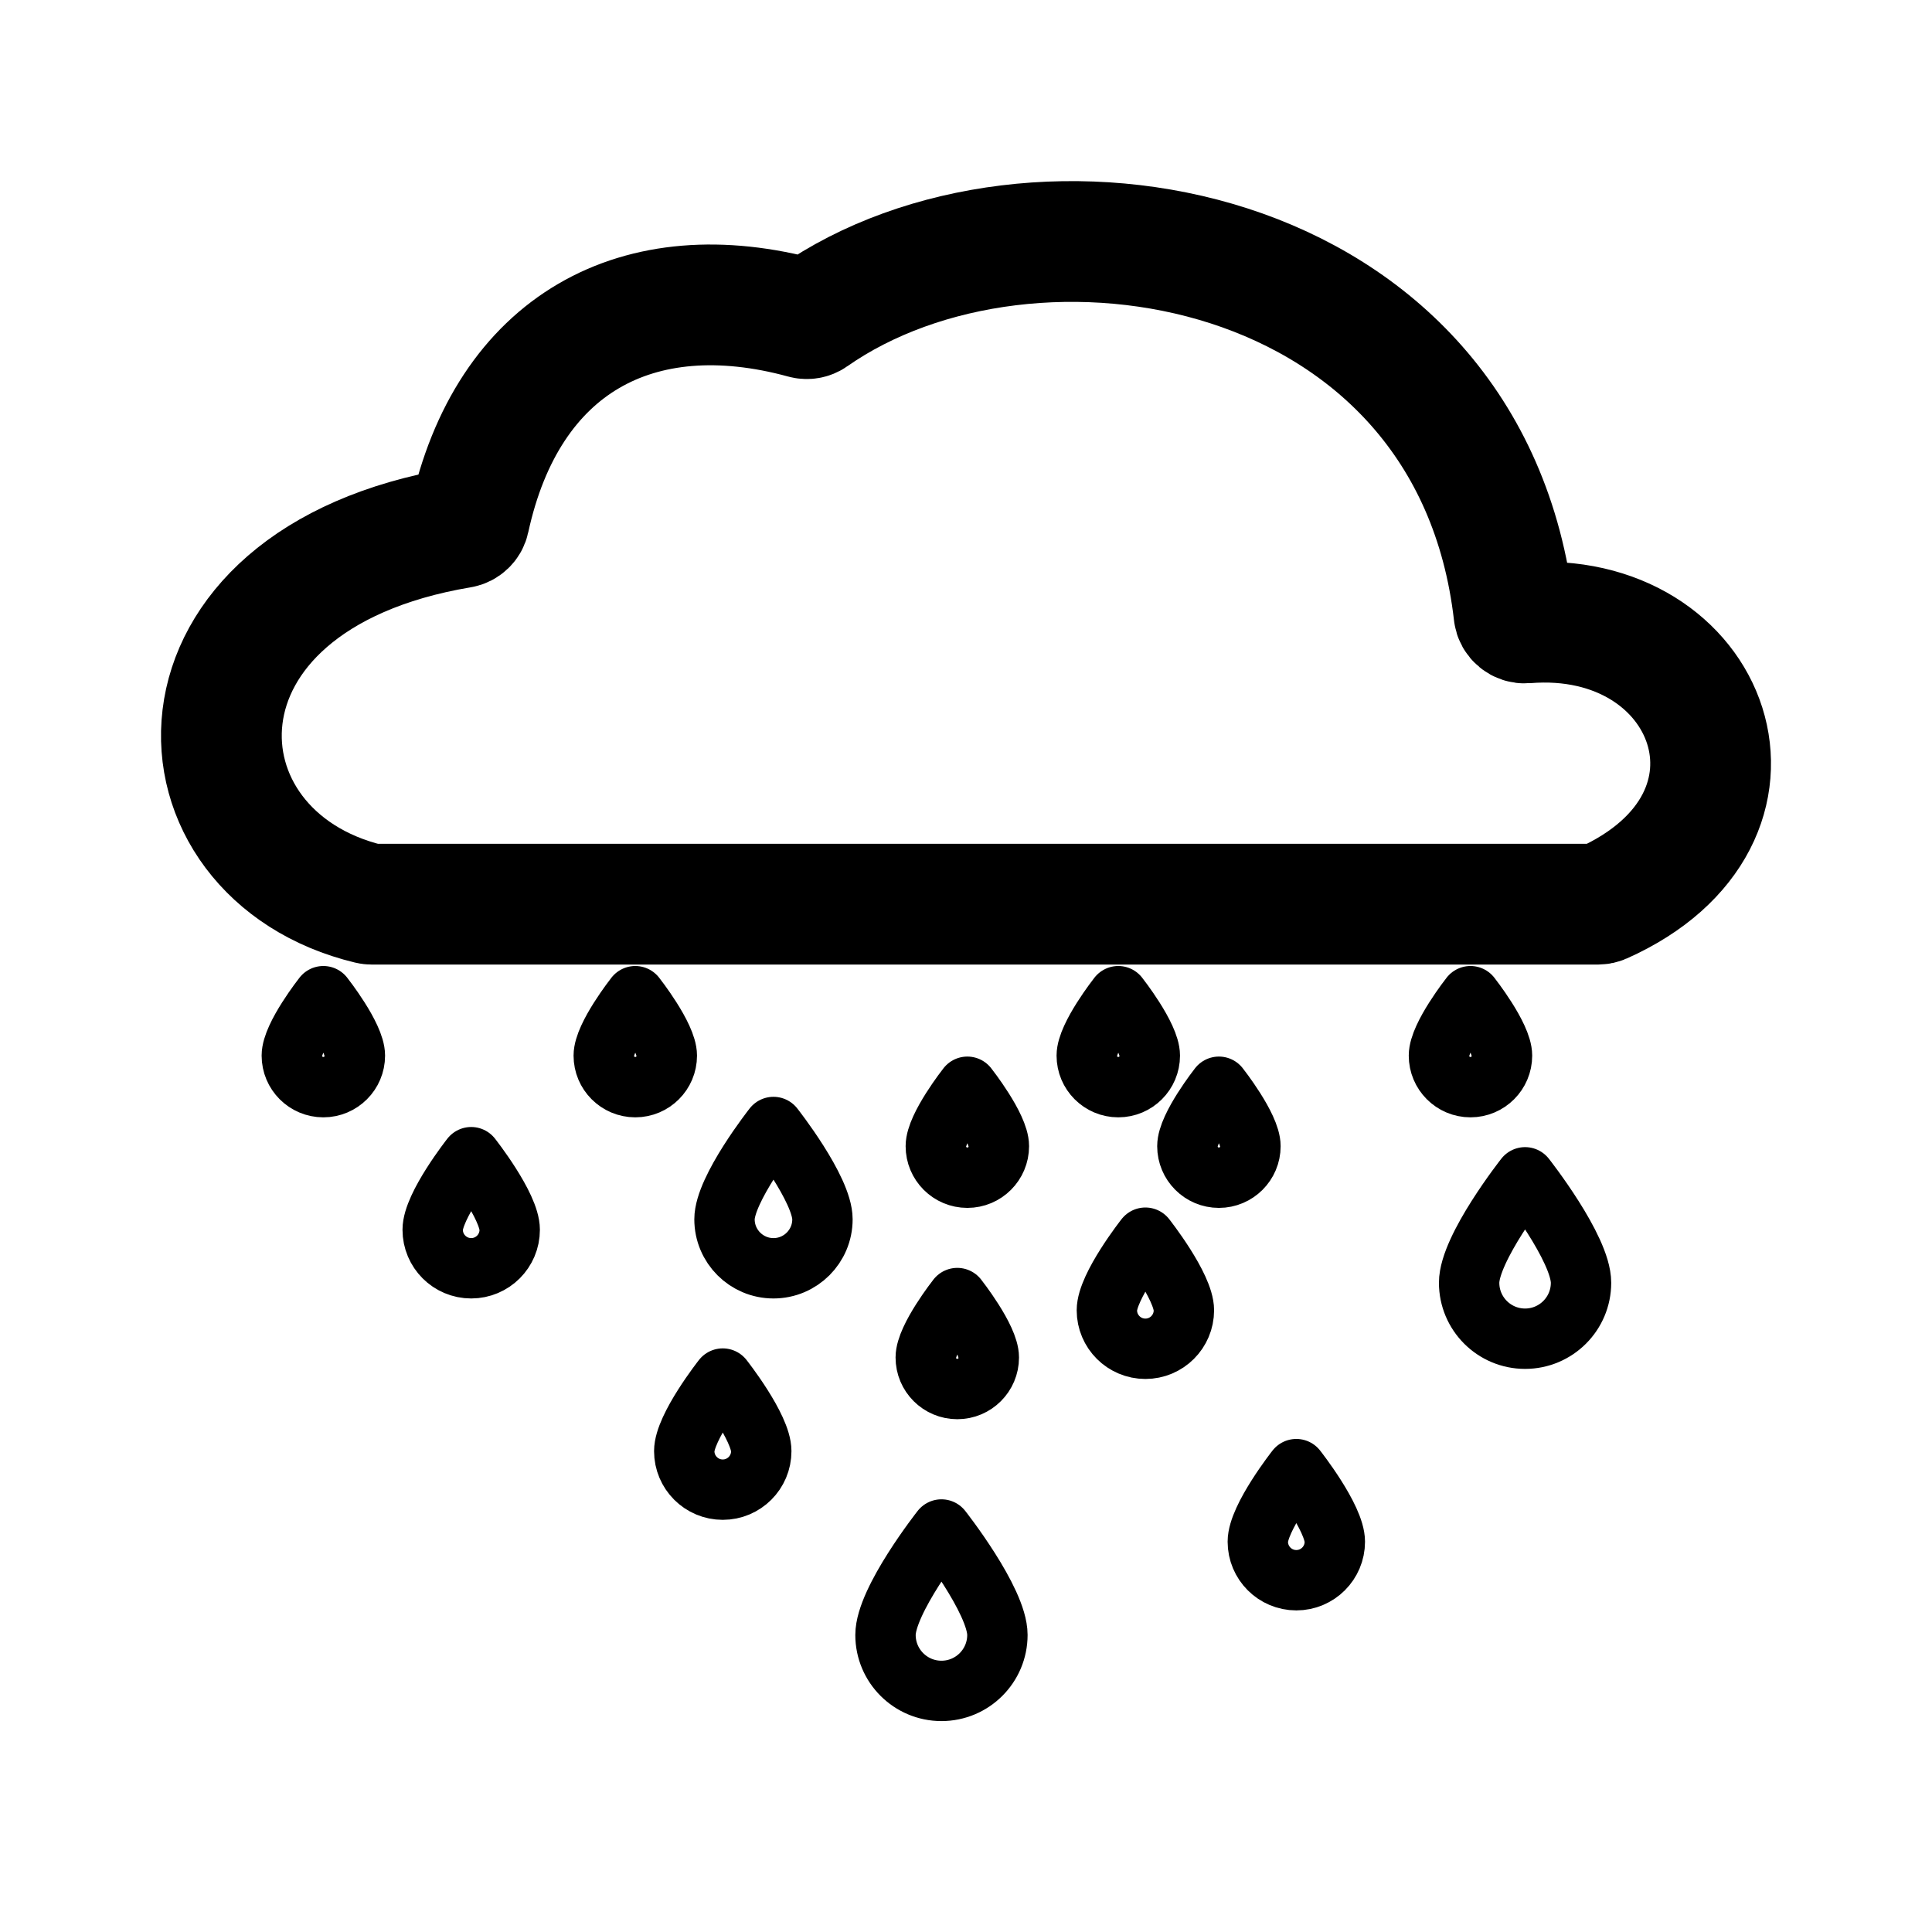
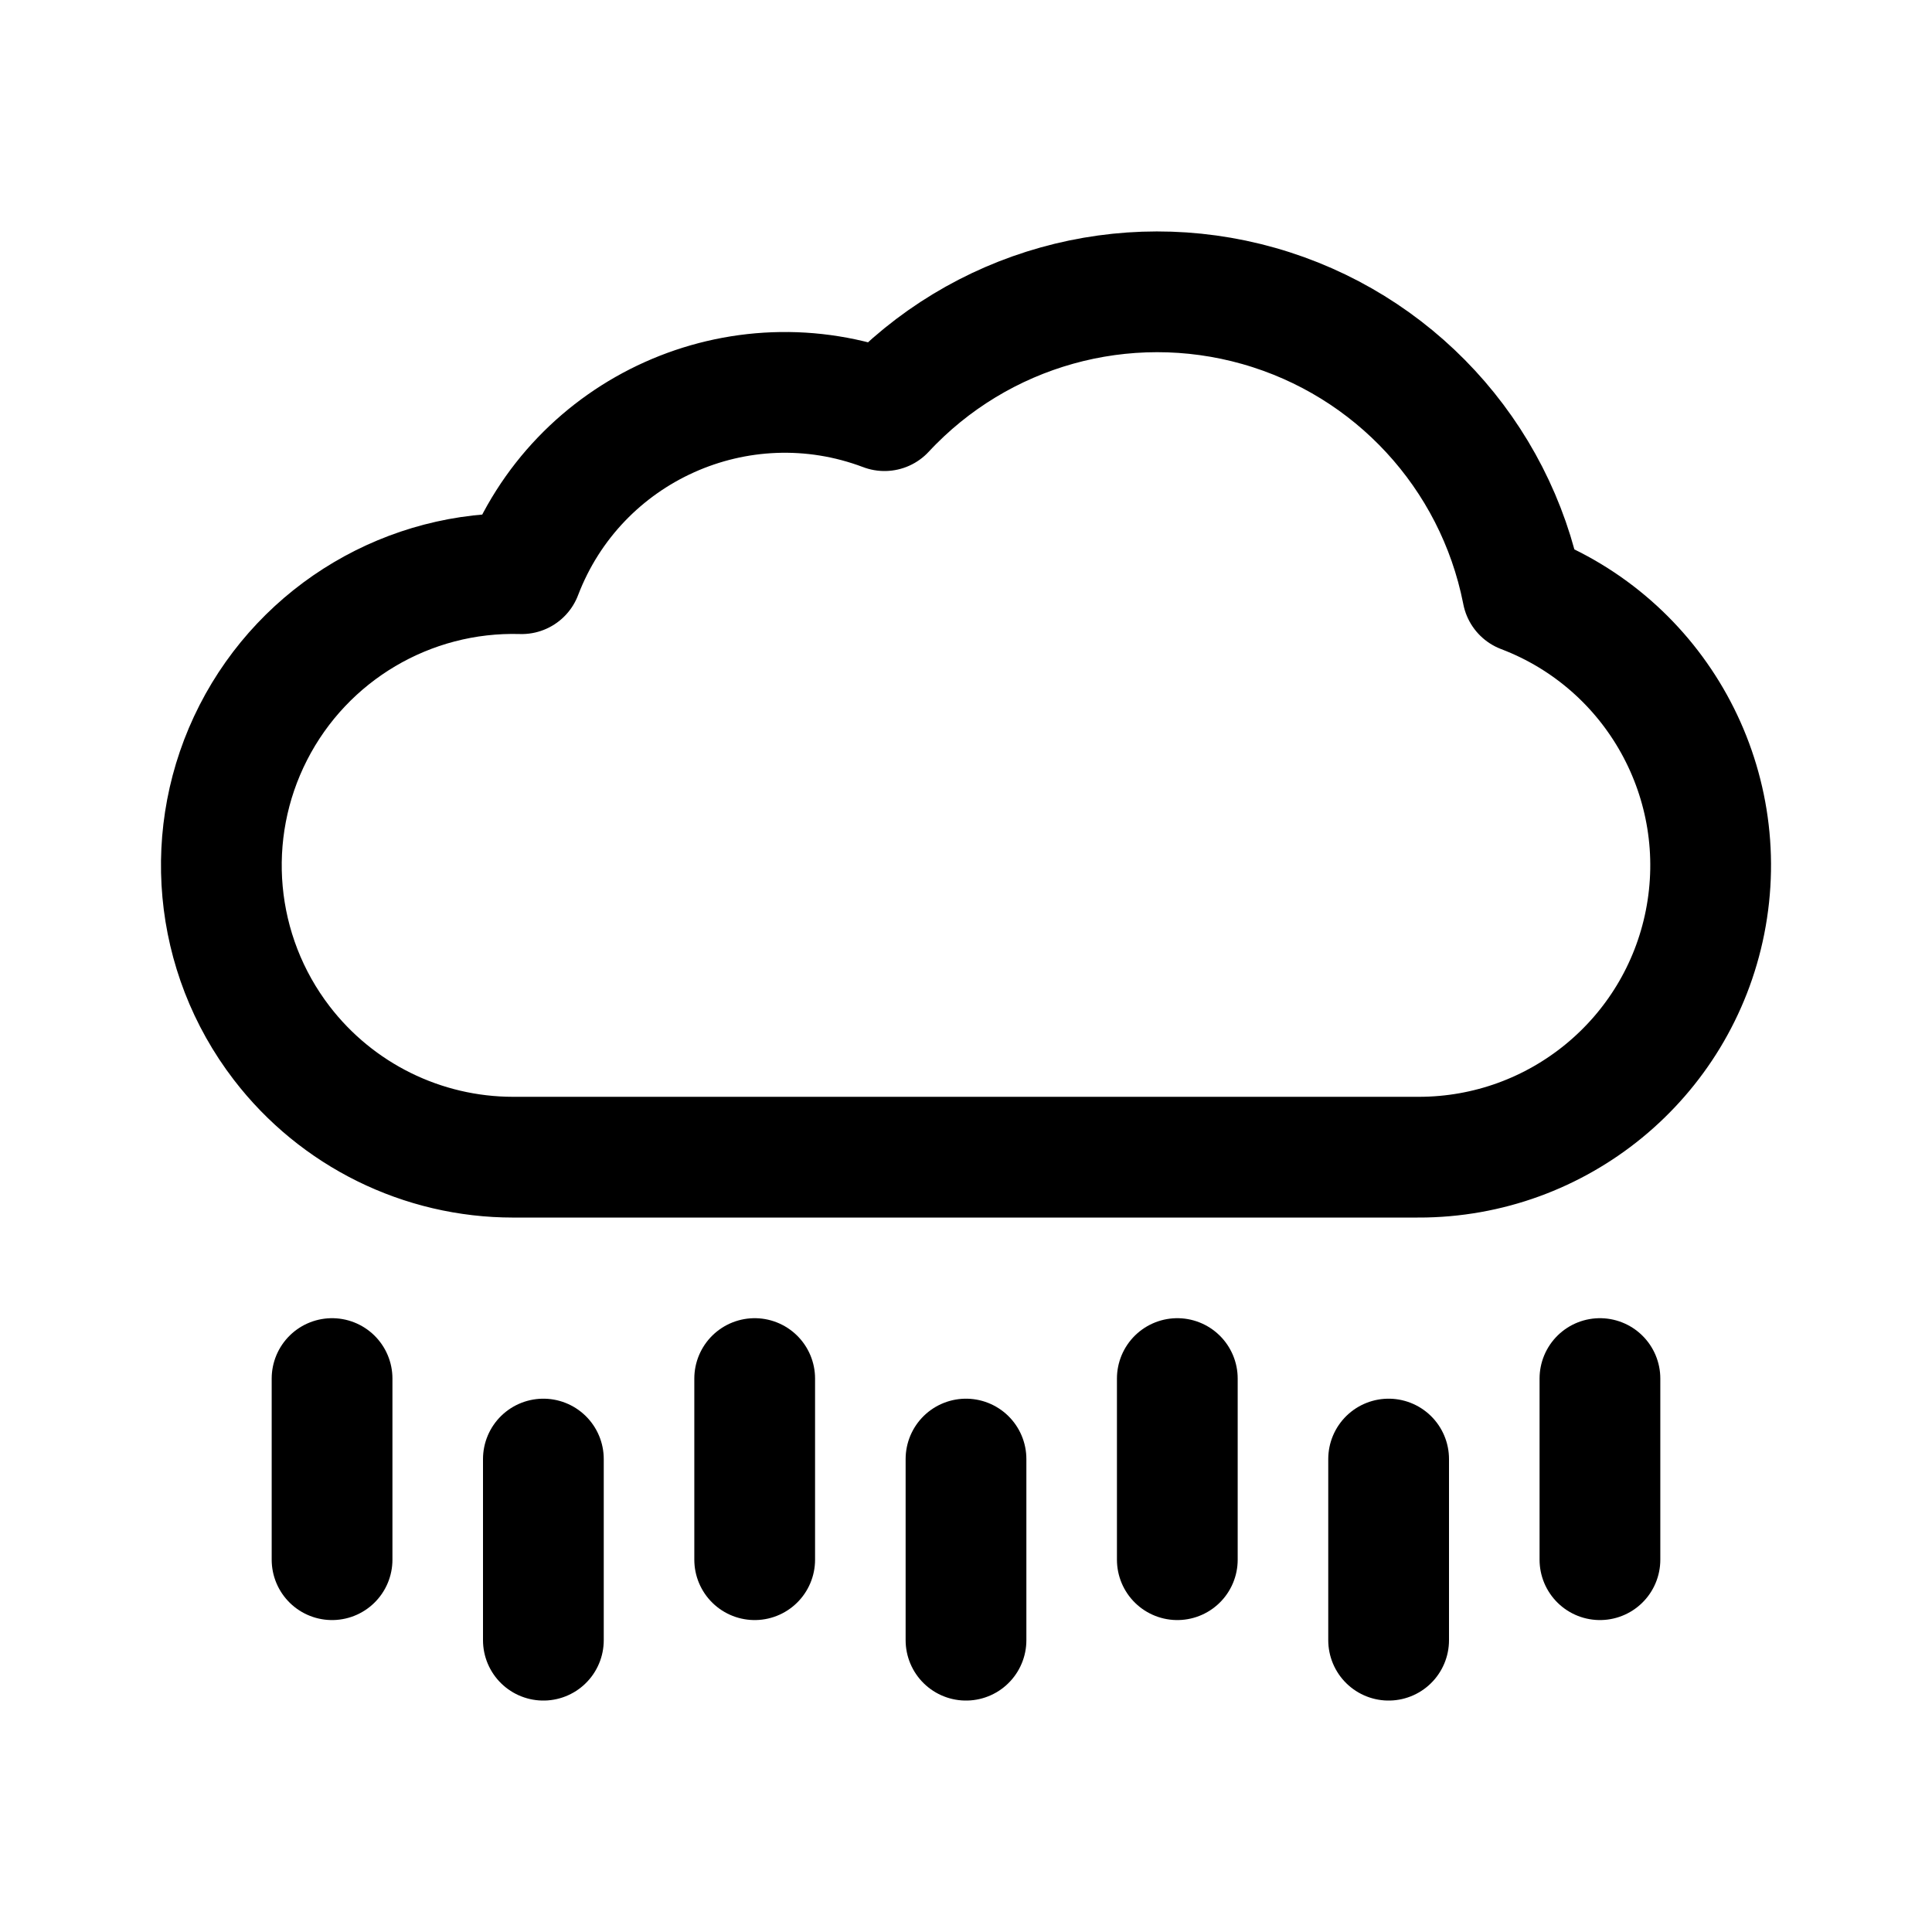
- <svg xmlns="http://www.w3.org/2000/svg" width="192" height="192" fill="none" stroke="#000">
-   <path stroke-width="12" d="M158.83 89.855H36.92a1 1 0 0 1-.23-.028c-20.31-4.88-21.593-32.24 9.09-37.377.415-.069.761-.393.85-.804 3.792-17.48 16.769-24.53 33.272-20.015.295.081.614.028.865-.148 21.726-15.226 65.388-8.093 69.692 29.494.064.561.581.98 1.143.934 18.561-1.527 26.398 19.478 7.633 27.857a1 1 0 0 1-.405.087z" />
-   <path stroke-linejoin="round" stroke-width="6" d="M117.654 130.213a3.826 3.826 0 1 1-7.654 0c0-2.355 3.827-7.213 3.827-7.213s3.827 4.858 3.827 7.213zm-35.92-9.04a4.867 4.867 0 0 1-9.734 0c0-2.995 4.867-9.173 4.867-9.173s4.867 6.178 4.867 9.173zm-31.08 1.04a3.827 3.827 0 1 1-7.654 0c0-2.355 3.827-7.213 3.827-7.213s3.827 4.858 3.827 7.213zm48.467 40.266a5.56 5.56 0 1 1-11.121 0C88 159.058 93.56 152 93.56 152s5.561 7.058 5.561 10.479zm-23.467-18.266a3.827 3.827 0 1 1-7.654 0c0-2.355 3.827-7.213 3.827-7.213s3.827 4.858 3.827 7.213zm81.467-16.734a5.56 5.56 0 1 1-11.121 0c0-3.421 5.561-10.479 5.561-10.479s5.56 7.058 5.56 10.479zm-24.467 25.734a3.826 3.826 0 1 1-7.654 0c0-2.355 3.827-7.213 3.827-7.213s3.827 4.858 3.827 7.213zm-97.386-48.307a3.134 3.134 0 1 1-6.268 0C29 102.978 32.134 99 32.134 99s3.134 3.978 3.134 5.906zm79 0a3.134 3.134 0 1 1-6.268 0c0-1.928 3.134-5.906 3.134-5.906s3.134 3.978 3.134 5.906zm35 0a3.134 3.134 0 1 1-6.268 0c0-1.928 3.134-5.906 3.134-5.906s3.134 3.978 3.134 5.906zm-83 0a3.134 3.134 0 1 1-6.268 0C60 102.978 63.134 99 63.134 99s3.134 3.978 3.134 5.906zm33 9a3.134 3.134 0 1 1-6.268 0c0-1.928 3.134-5.906 3.134-5.906s3.134 3.978 3.134 5.906zm25 0a3.134 3.134 0 1 1-6.268 0c0-1.928 3.134-5.906 3.134-5.906s3.134 3.978 3.134 5.906zm-26 21a3.134 3.134 0 1 1-6.268 0c0-1.928 3.134-5.906 3.134-5.906s3.134 3.978 3.134 5.906z" />
+ <svg xmlns="http://www.w3.org/2000/svg" width="192" height="192" fill="none">
+   <path d="M51 115a28.992 28.992 0 0 1-23.007-11.346 28.998 28.998 0 0 1 23.849-46.642A28.002 28.002 0 0 1 87.9 40.81a37 37 0 0 1 63.389 17.973l.022.113a29.004 29.004 0 0 1 18.132 32.763A29.002 29.002 0 0 1 141 115m-90 0h90m-45 30v18m-42-18v18m84-18v18m-63-26v18m84-18v18M33 137v18m84-18v18" stroke="#000" stroke-width="12" stroke-linecap="round" stroke-linejoin="round" />
</svg>
